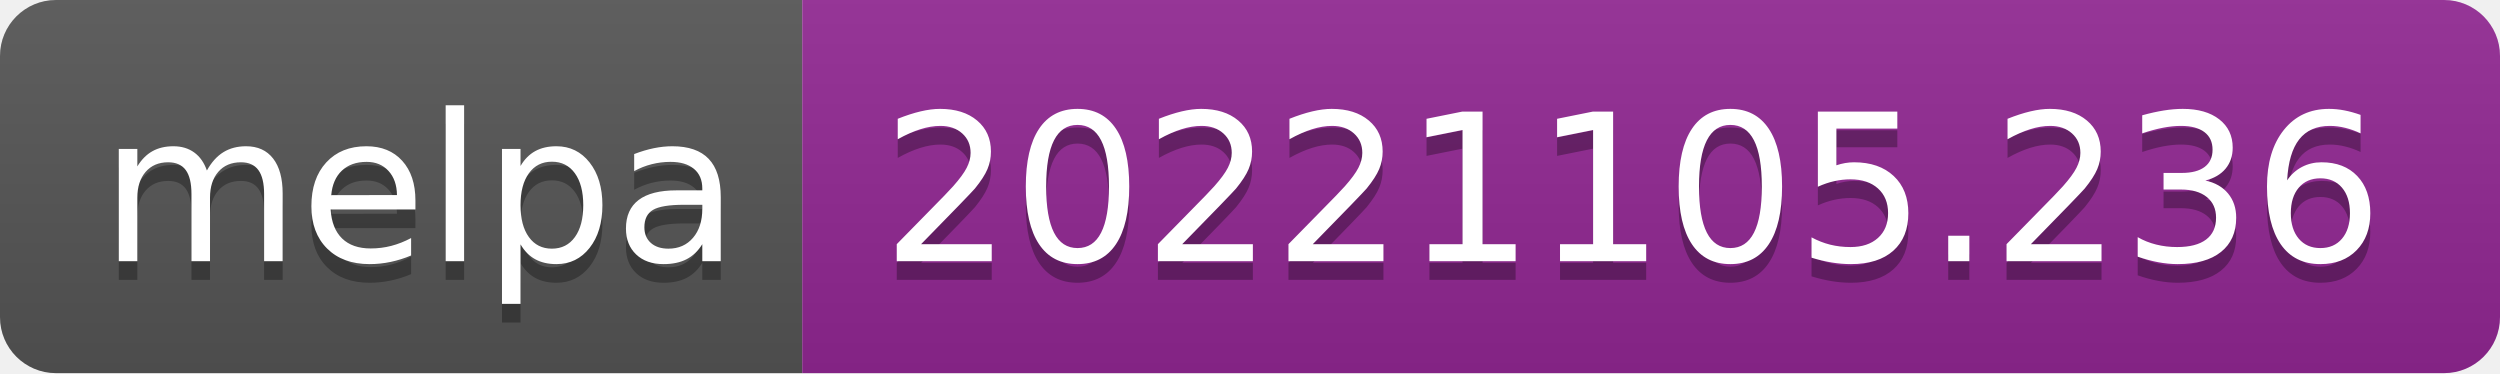
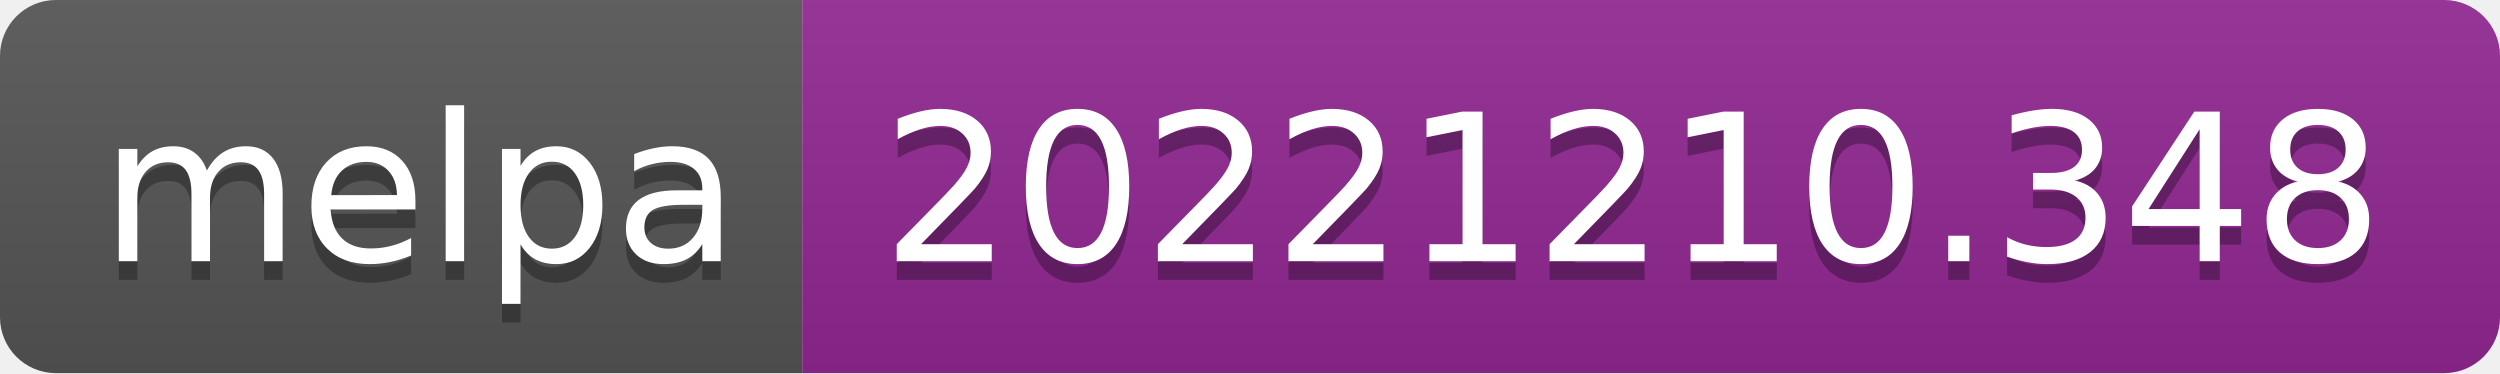
- <svg xmlns="http://www.w3.org/2000/svg" width="134" height="20" role="img" aria-label="melpa: 20221105.236">
+ <svg xmlns="http://www.w3.org/2000/svg" width="134" height="20" role="img" aria-label="melpa: 20221210.348">
  <linearGradient id="s" x2="0" y2="100%">
    <stop offset="0" stop-color="#bbb" stop-opacity=".1" />
    <stop offset="1" stop-opacity=".1" />
  </linearGradient>
  <clipPath id="r">
    <rect width="134" height="20" rx="3" fill="#fff" />
  </clipPath>
  <g clip-path="url(#r)">
    <rect width="43" height="20" fill="#555" />
    <rect x="43" width="91" height="20" fill="#922793" />
    <rect width="134" height="20" fill="url(#s)" />
  </g>
  <g fill="#fff" text-anchor="middle" font-family="Verdana,Geneva,DejaVu Sans,sans-serif" text-rendering="geometricPrecision" font-size="110">
    <text aria-hidden="true" x="225" y="150" fill="#010101" fill-opacity=".3" transform="scale(.1)" textLength="330">melpa</text>
    <text x="225" y="140" transform="scale(.1)" fill="#fff" textLength="330">melpa</text>
-     <text aria-hidden="true" x="875" y="150" fill="#010101" fill-opacity=".3" transform="scale(.1)" textLength="810">20221105.236</text>
-     <text x="875" y="140" transform="scale(.1)" fill="#fff" textLength="810">20221105.236</text>
+     <text aria-hidden="true" x="875" y="150" fill="#010101" fill-opacity=".3" transform="scale(.1)" textLength="810">20221210.348</text>
+     <text x="875" y="140" transform="scale(.1)" fill="#fff" textLength="810">20221210.348</text>
  </g>
</svg>
